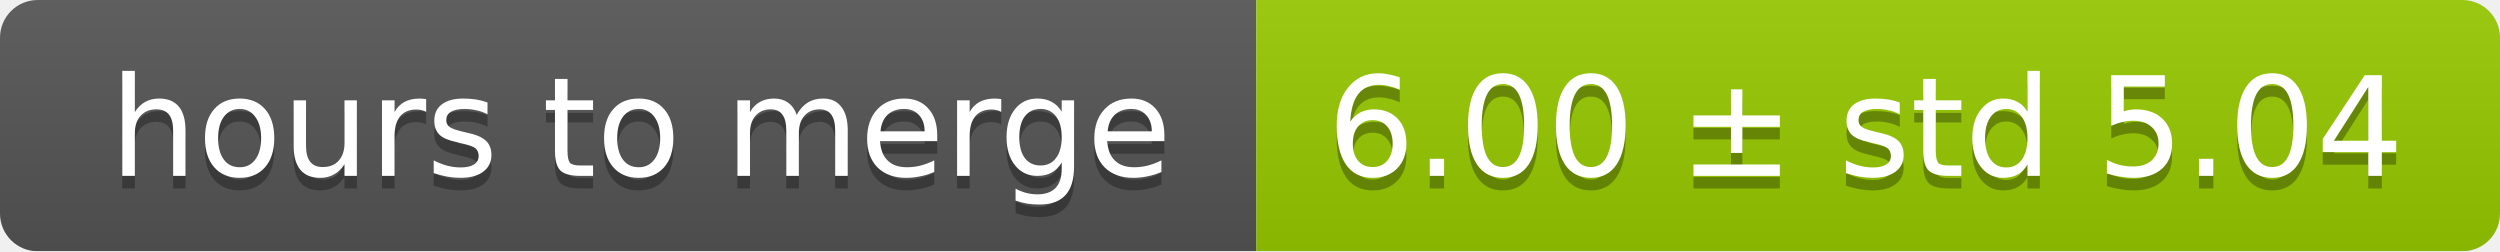
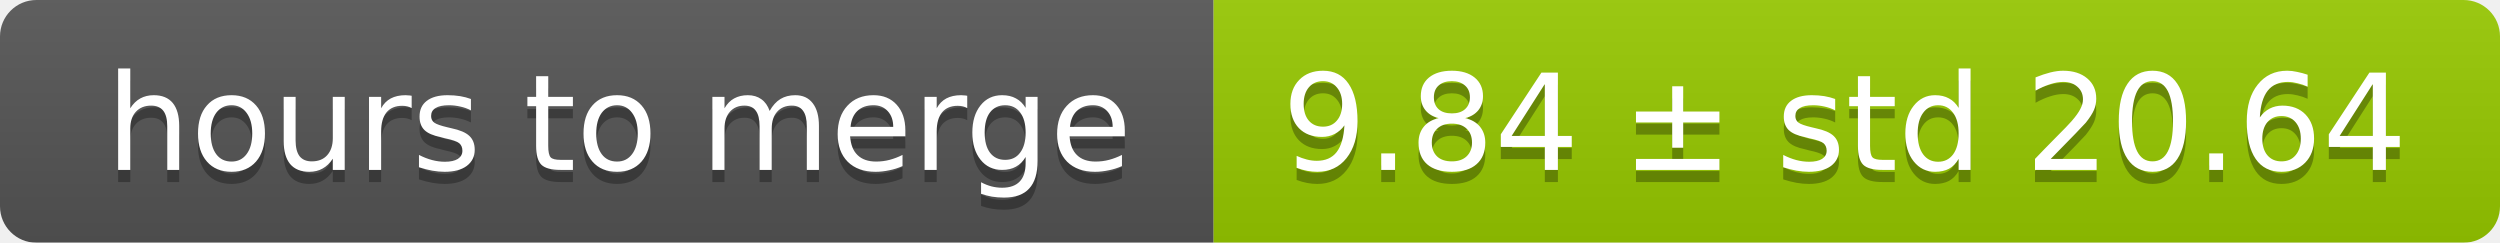
- <svg xmlns="http://www.w3.org/2000/svg" width="199" height="20">
+ <svg xmlns="http://www.w3.org/2000/svg" width="206" height="20">
  <linearGradient id="smooth" x2="0" y2="100%">
    <stop offset="0" stop-color="#bbb" stop-opacity=".1" />
    <stop offset="1" stop-opacity=".1" />
  </linearGradient>
  <mask id="round">
-     <rect width="199" height="20" rx="3" fill="#fff" />
+     <rect width="206" height="20" rx="3" fill="#fff" />
  </mask>
  <g mask="url(#round)">
    <rect width="100" height="20" fill="#555" />
-     <rect x="100" width="99" height="20" fill="#97ca00" />
-     <rect width="199" height="20" fill="url(#smooth)" />
+     <rect x="100" width="106" height="20" fill="#97ca00" />
+     <rect width="206" height="20" fill="url(#smooth)" />
  </g>
  <g fill="#fff" text-anchor="middle" font-family="DejaVu Sans,Verdana,Geneva,sans-serif" font-size="11">
    <text x="51" y="15" fill="#010101" fill-opacity=".3">hours to merge</text>
    <text x="51" y="14">hours to merge</text>
-     <text x="148.5" y="15" fill="#010101" fill-opacity=".3">6.00 ± std 5.04</text>
-     <text x="148.5" y="14">6.00 ± std 5.04</text>
+     <text x="152" y="15" fill="#010101" fill-opacity=".3">9.84 ± std 20.64</text>
+     <text x="152" y="14">9.84 ± std 20.64</text>
  </g>
</svg>
